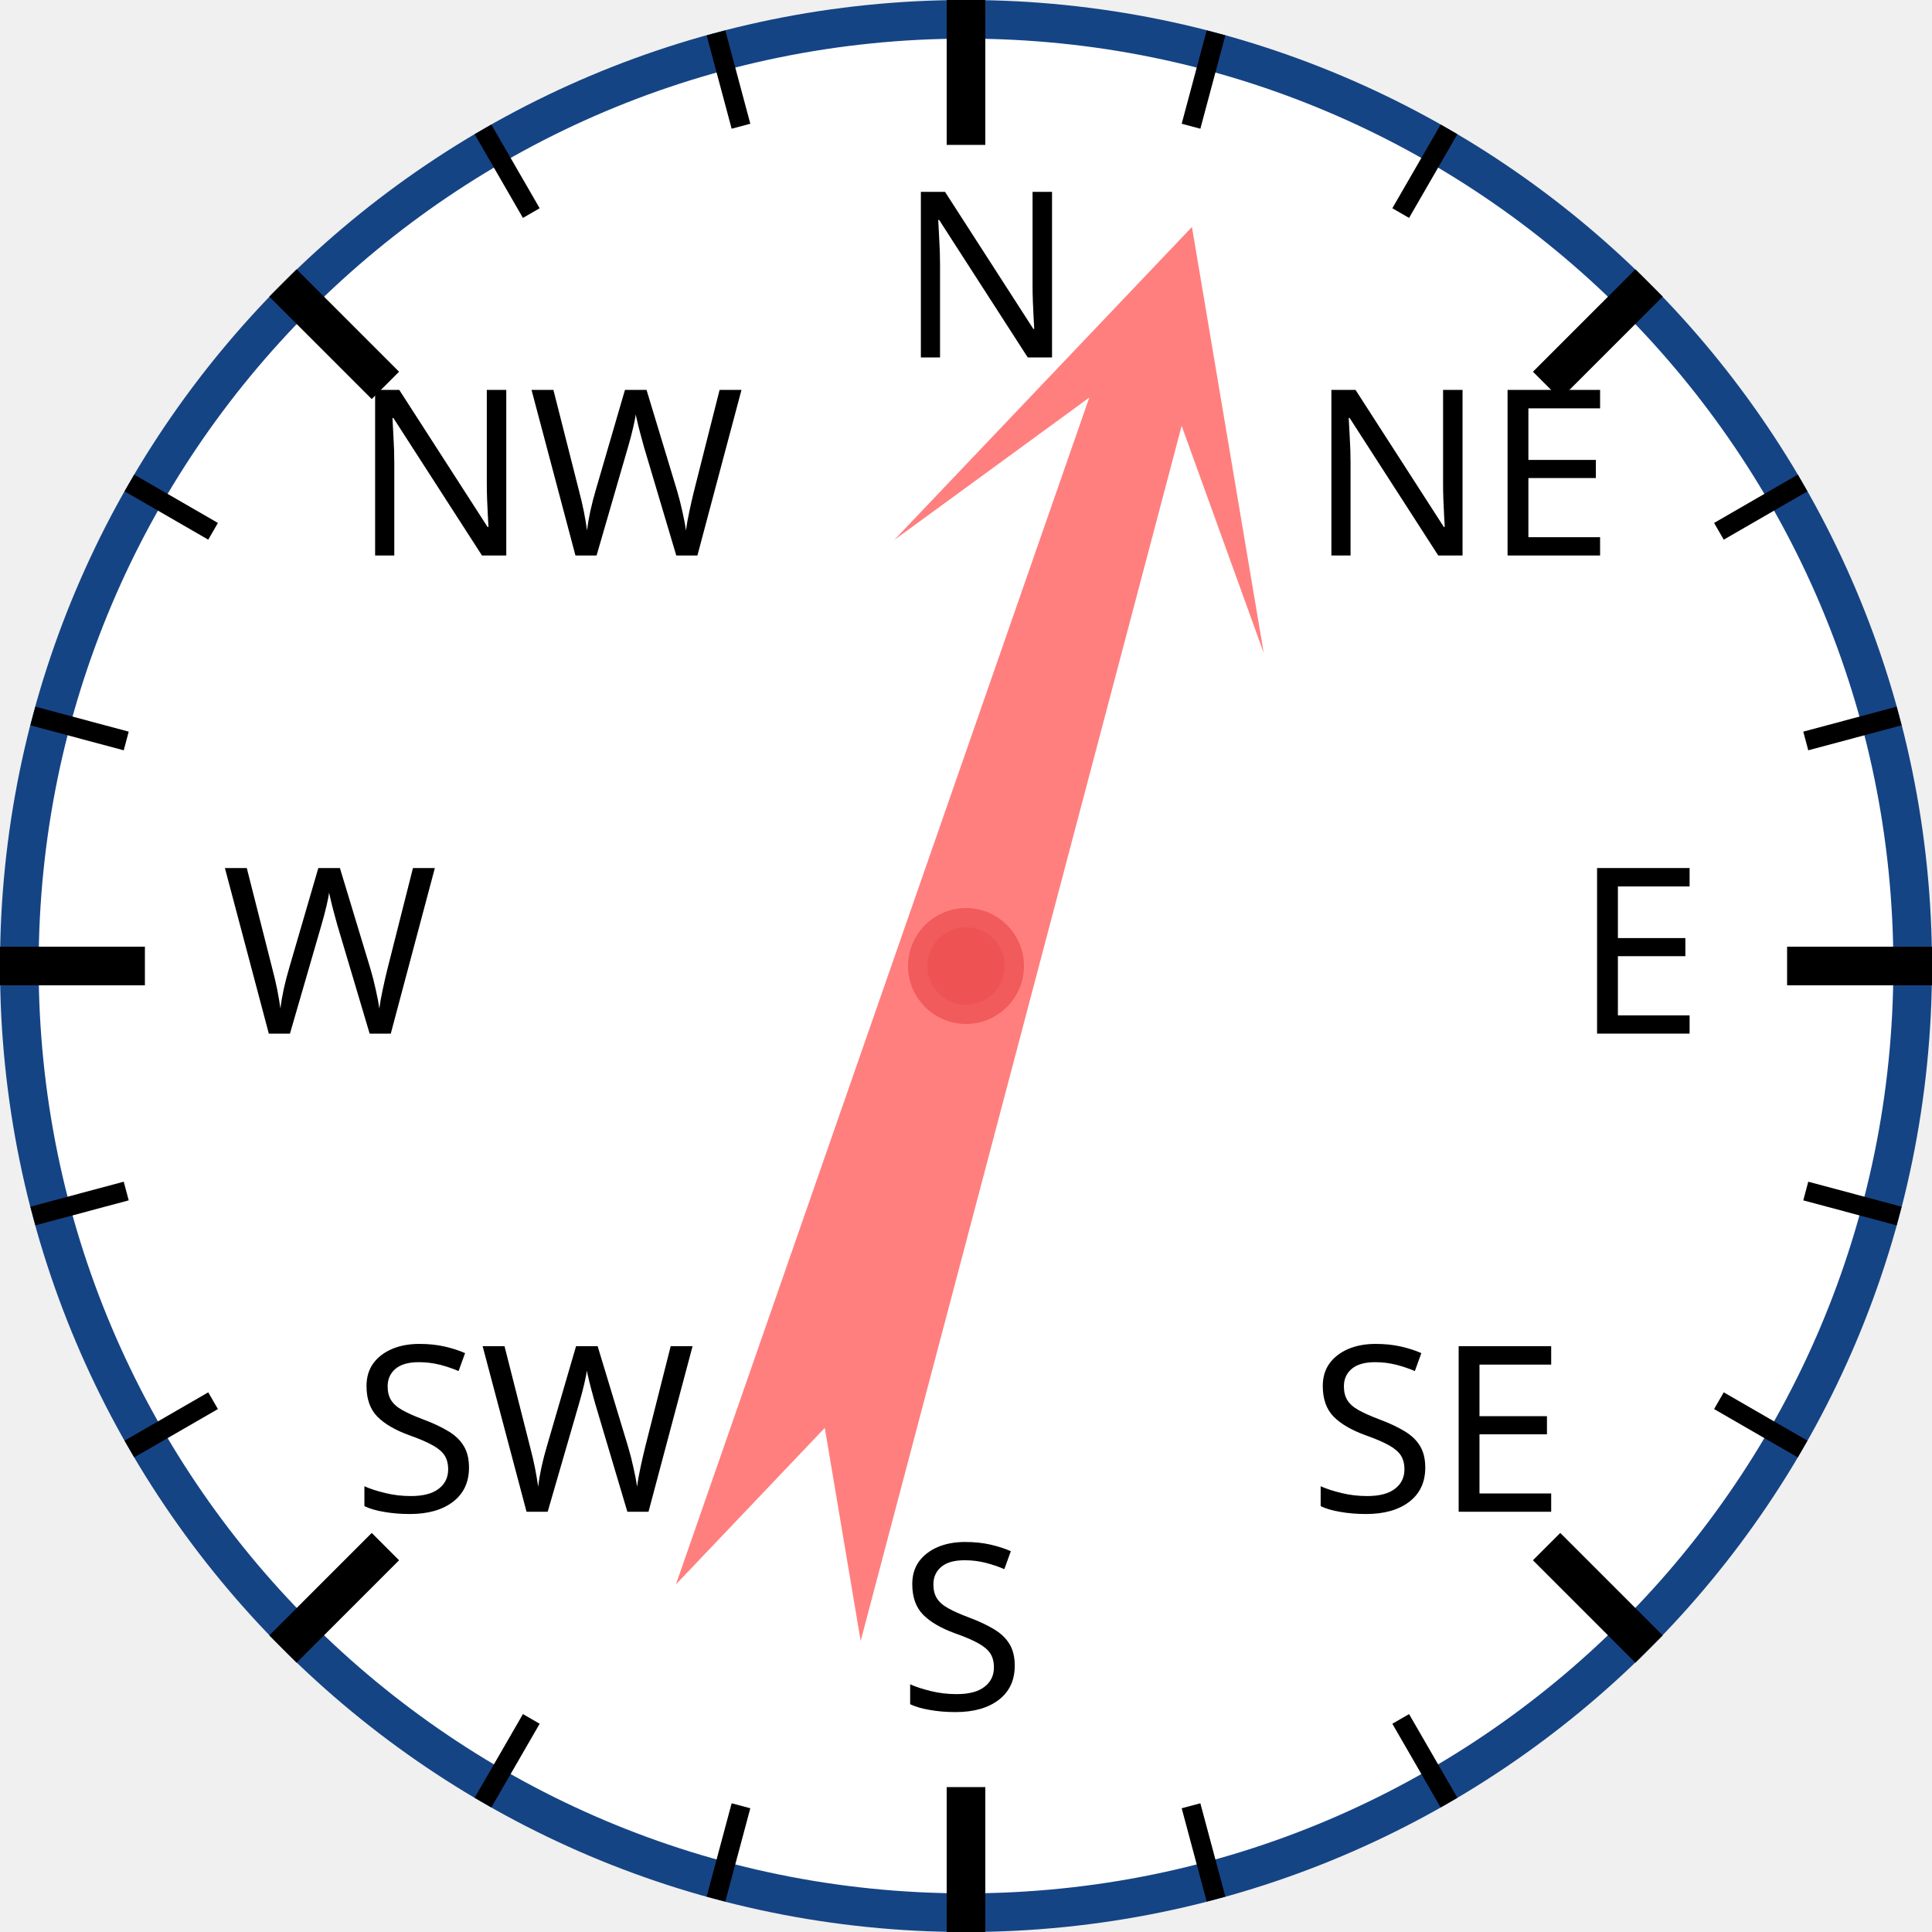
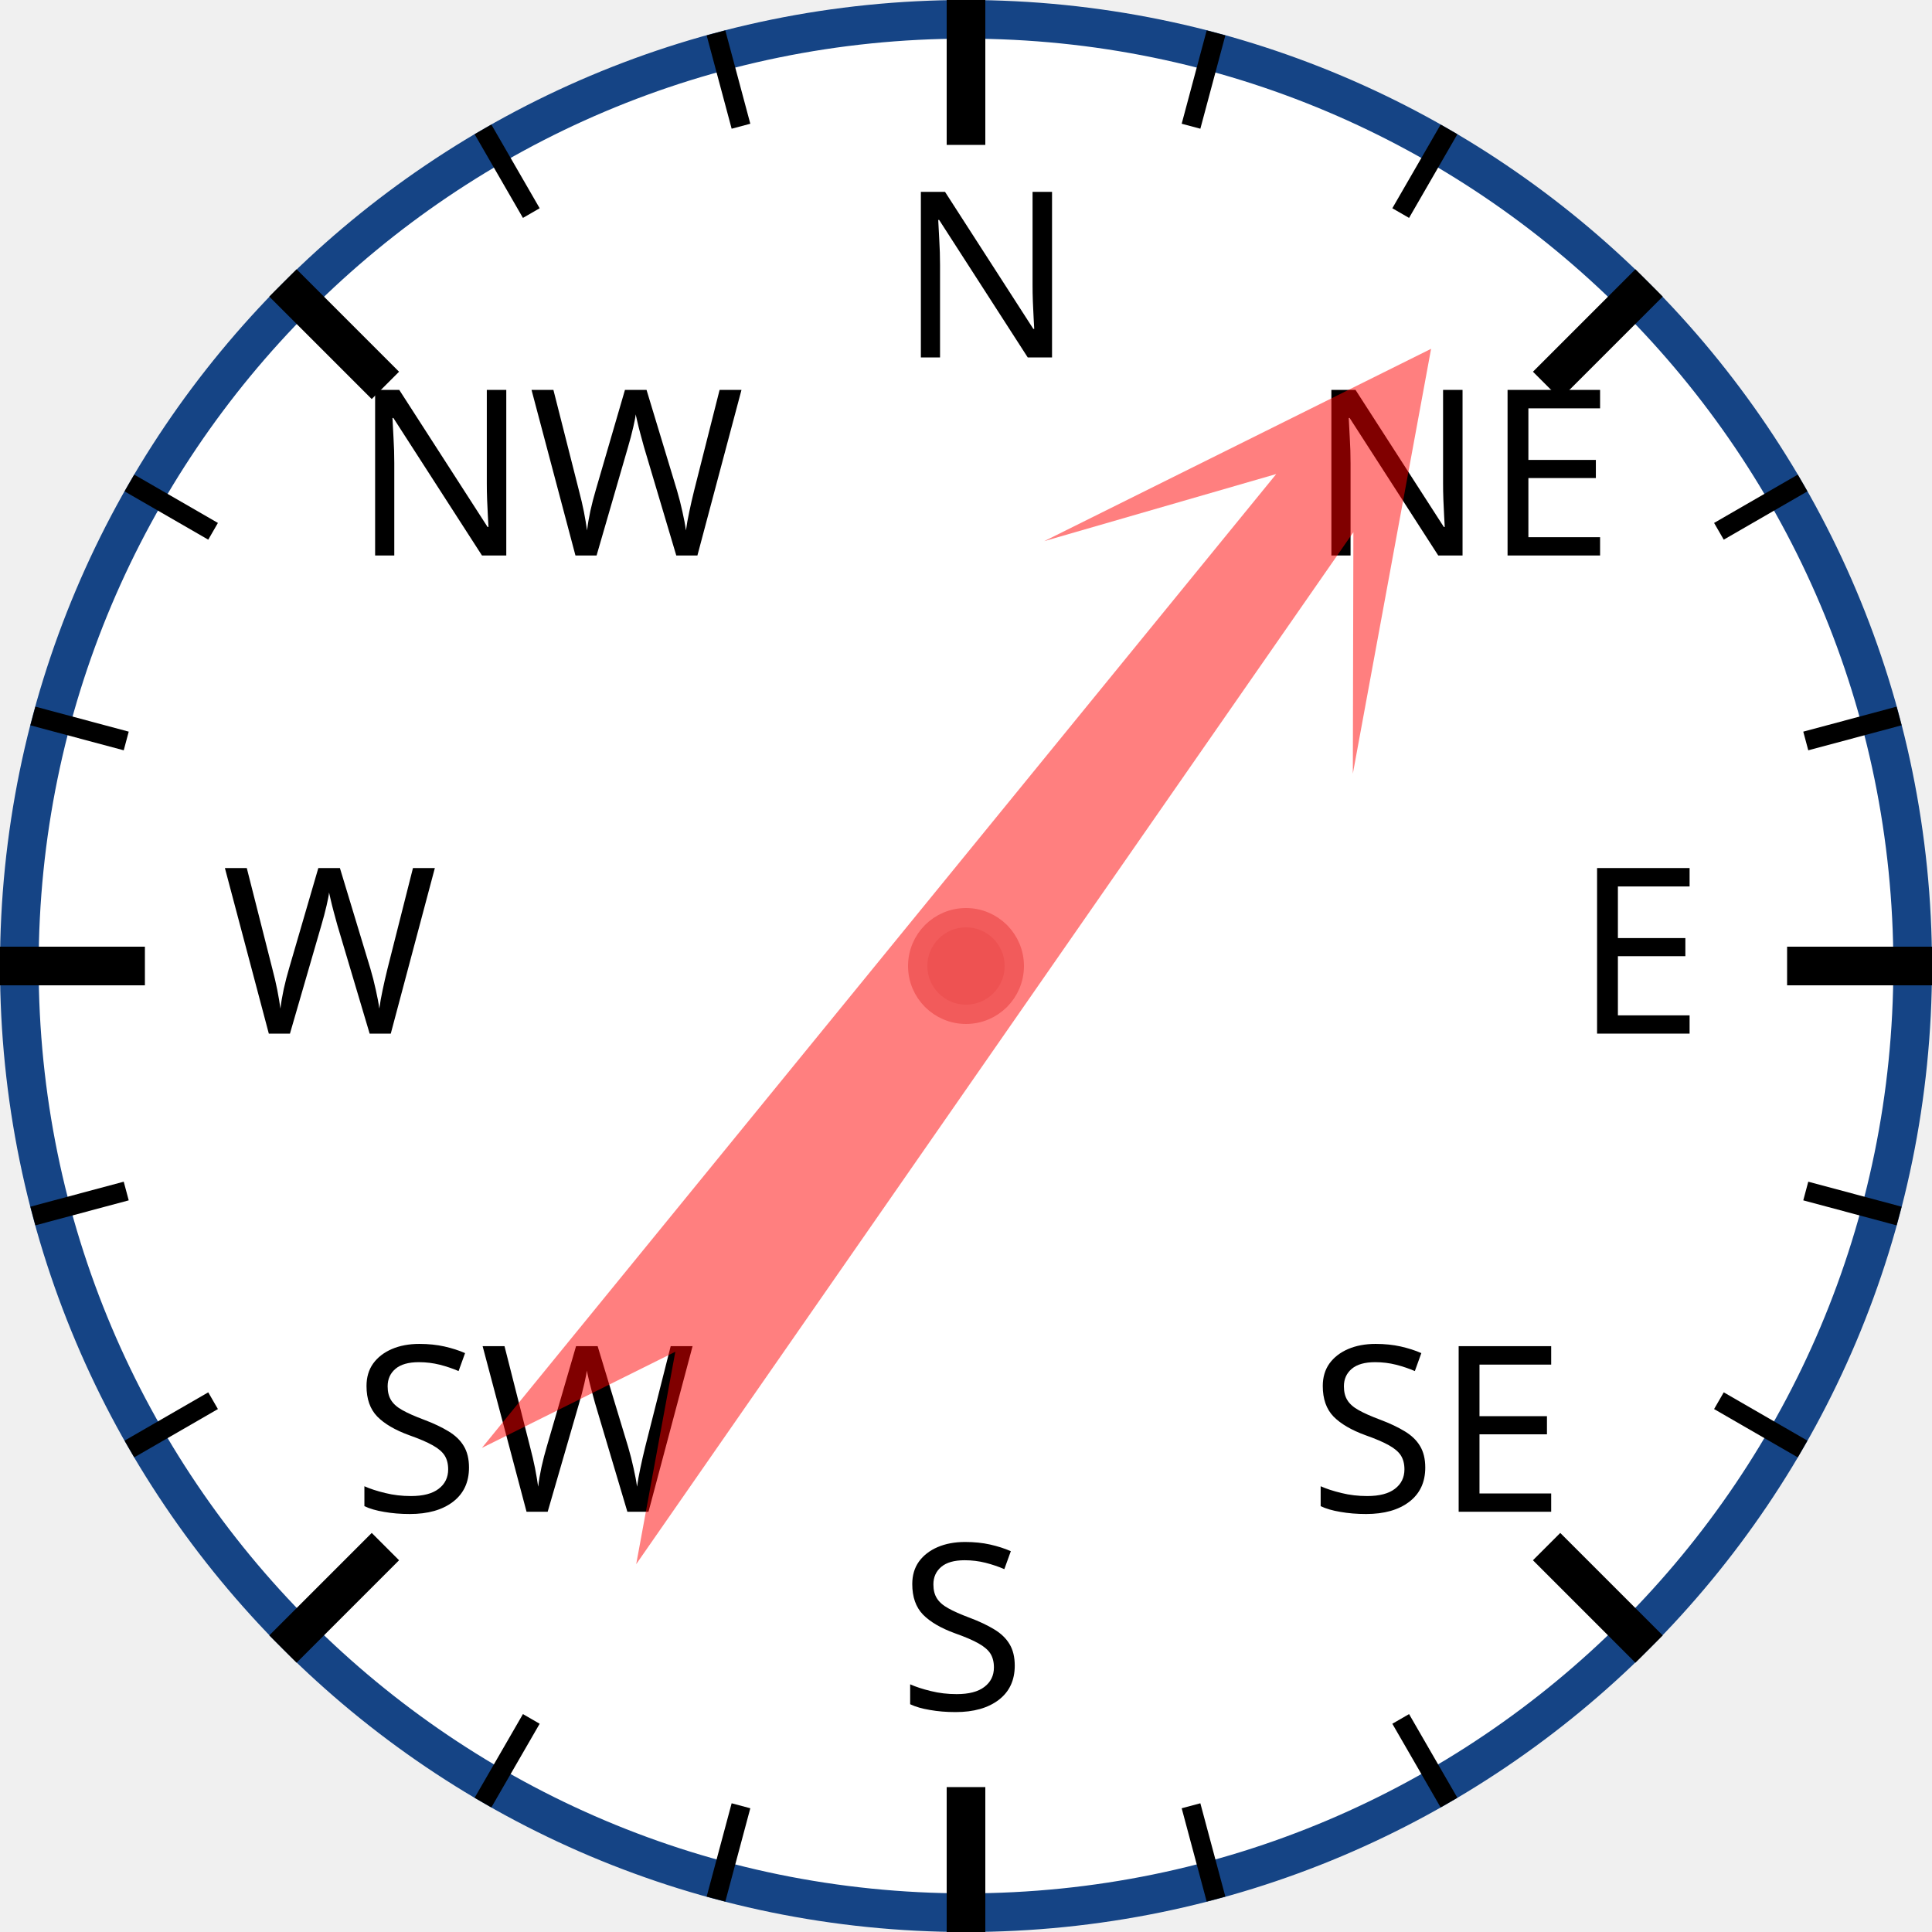
<svg xmlns="http://www.w3.org/2000/svg" width="120px" height="120px" viewBox="0 0 200 200">
  <circle cx="100" cy="100" r="98" style="fill: white; stroke: #154485; stroke-width: 4;" />
  <text x="93.0" y="37.0" style="font-family: sans-serif; font-size: 18pt;">N</text>
  <line x1="100.0" y1="0.0" x2="100.0" y2="15.0" style="stroke: black; stroke-width: 4;" />
  <line x1="74.118" y1="3.407" x2="76.706" y2="13.067" style="stroke: black; stroke-width: 2;" />
  <line x1="50" y1="13.397" x2="55" y2="22.058" style="stroke: black; stroke-width: 2;" />
  <text x="36.503" y="57.503" style="font-family: sans-serif; font-size: 18pt;">NW</text>
  <line x1="29.289" y1="29.289" x2="39.896" y2="39.896" style="stroke: black; stroke-width: 4;" />
  <line x1="13.397" y1="50" x2="22.058" y2="55" style="stroke: black; stroke-width: 2;" />
  <line x1="3.407" y1="74.118" x2="13.067" y2="76.706" style="stroke: black; stroke-width: 2;" />
  <text x="23.0" y="107.0" style="font-family: sans-serif; font-size: 18pt;">W</text>
  <line x1="0.0" y1="100.0" x2="15.0" y2="100.0" style="stroke: black; stroke-width: 4;" />
  <line x1="3.407" y1="125.882" x2="13.067" y2="123.294" style="stroke: black; stroke-width: 2;" />
  <line x1="13.397" y1="150" x2="22.058" y2="145" style="stroke: black; stroke-width: 2;" />
  <text x="36.503" y="156.497" style="font-family: sans-serif; font-size: 18pt;">SW</text>
  <line x1="29.289" y1="170.711" x2="39.896" y2="160.104" style="stroke: black; stroke-width: 4;" />
  <line x1="50" y1="186.603" x2="55" y2="177.942" style="stroke: black; stroke-width: 2;" />
  <line x1="74.118" y1="196.593" x2="76.706" y2="186.933" style="stroke: black; stroke-width: 2;" />
  <text x="93" y="177.0" style="font-family: sans-serif; font-size: 18pt;">S</text>
  <line x1="100" y1="200.0" x2="100" y2="185.0" style="stroke: black; stroke-width: 4;" />
  <line x1="125.882" y1="196.593" x2="123.294" y2="186.933" style="stroke: black; stroke-width: 2;" />
  <line x1="150.0" y1="186.603" x2="145.0" y2="177.942" style="stroke: black; stroke-width: 2;" />
  <text x="135.497" y="156.497" style="font-family: sans-serif; font-size: 18pt;">SE</text>
  <line x1="170.711" y1="170.711" x2="160.104" y2="160.104" style="stroke: black; stroke-width: 4;" />
  <line x1="186.603" y1="150" x2="177.942" y2="145" style="stroke: black; stroke-width: 2;" />
  <line x1="196.593" y1="125.882" x2="186.933" y2="123.294" style="stroke: black; stroke-width: 2;" />
  <text x="163.0" y="107" style="font-family: sans-serif; font-size: 18pt;">E</text>
  <line x1="200.0" y1="100" x2="185.0" y2="100" style="stroke: black; stroke-width: 4;" />
  <line x1="196.593" y1="74.118" x2="186.933" y2="76.706" style="stroke: black; stroke-width: 2;" />
  <line x1="186.603" y1="50" x2="177.942" y2="55" style="stroke: black; stroke-width: 2;" />
  <text x="135.497" y="57.503" style="font-family: sans-serif; font-size: 18pt;">NE</text>
  <line x1="170.711" y1="29.289" x2="160.104" y2="39.896" style="stroke: black; stroke-width: 4;" />
  <line x1="150" y1="13.397" x2="145" y2="22.058" style="stroke: black; stroke-width: 2;" />
  <line x1="125.882" y1="3.407" x2="123.294" y2="13.067" style="stroke: black; stroke-width: 2;" />
-   <polygon points="100 20 120 60 105 40 110 170 100 150 90 170 95 40 80 60" style="fill: red; fill-opacity: 0.5;" transform="rotate(17,100,100)" />
+   <polygon points="100 20 120 60 105 40 110 170 100 150 90 170 95 40 80 60" style="fill: red; fill-opacity: 0.5;" transform="rotate(37,100,100)" />
  <circle cx="100" cy="100" r="5" style="fill: #EE5252; stroke: #F25B5B; stroke-width: 2;" />
</svg>
